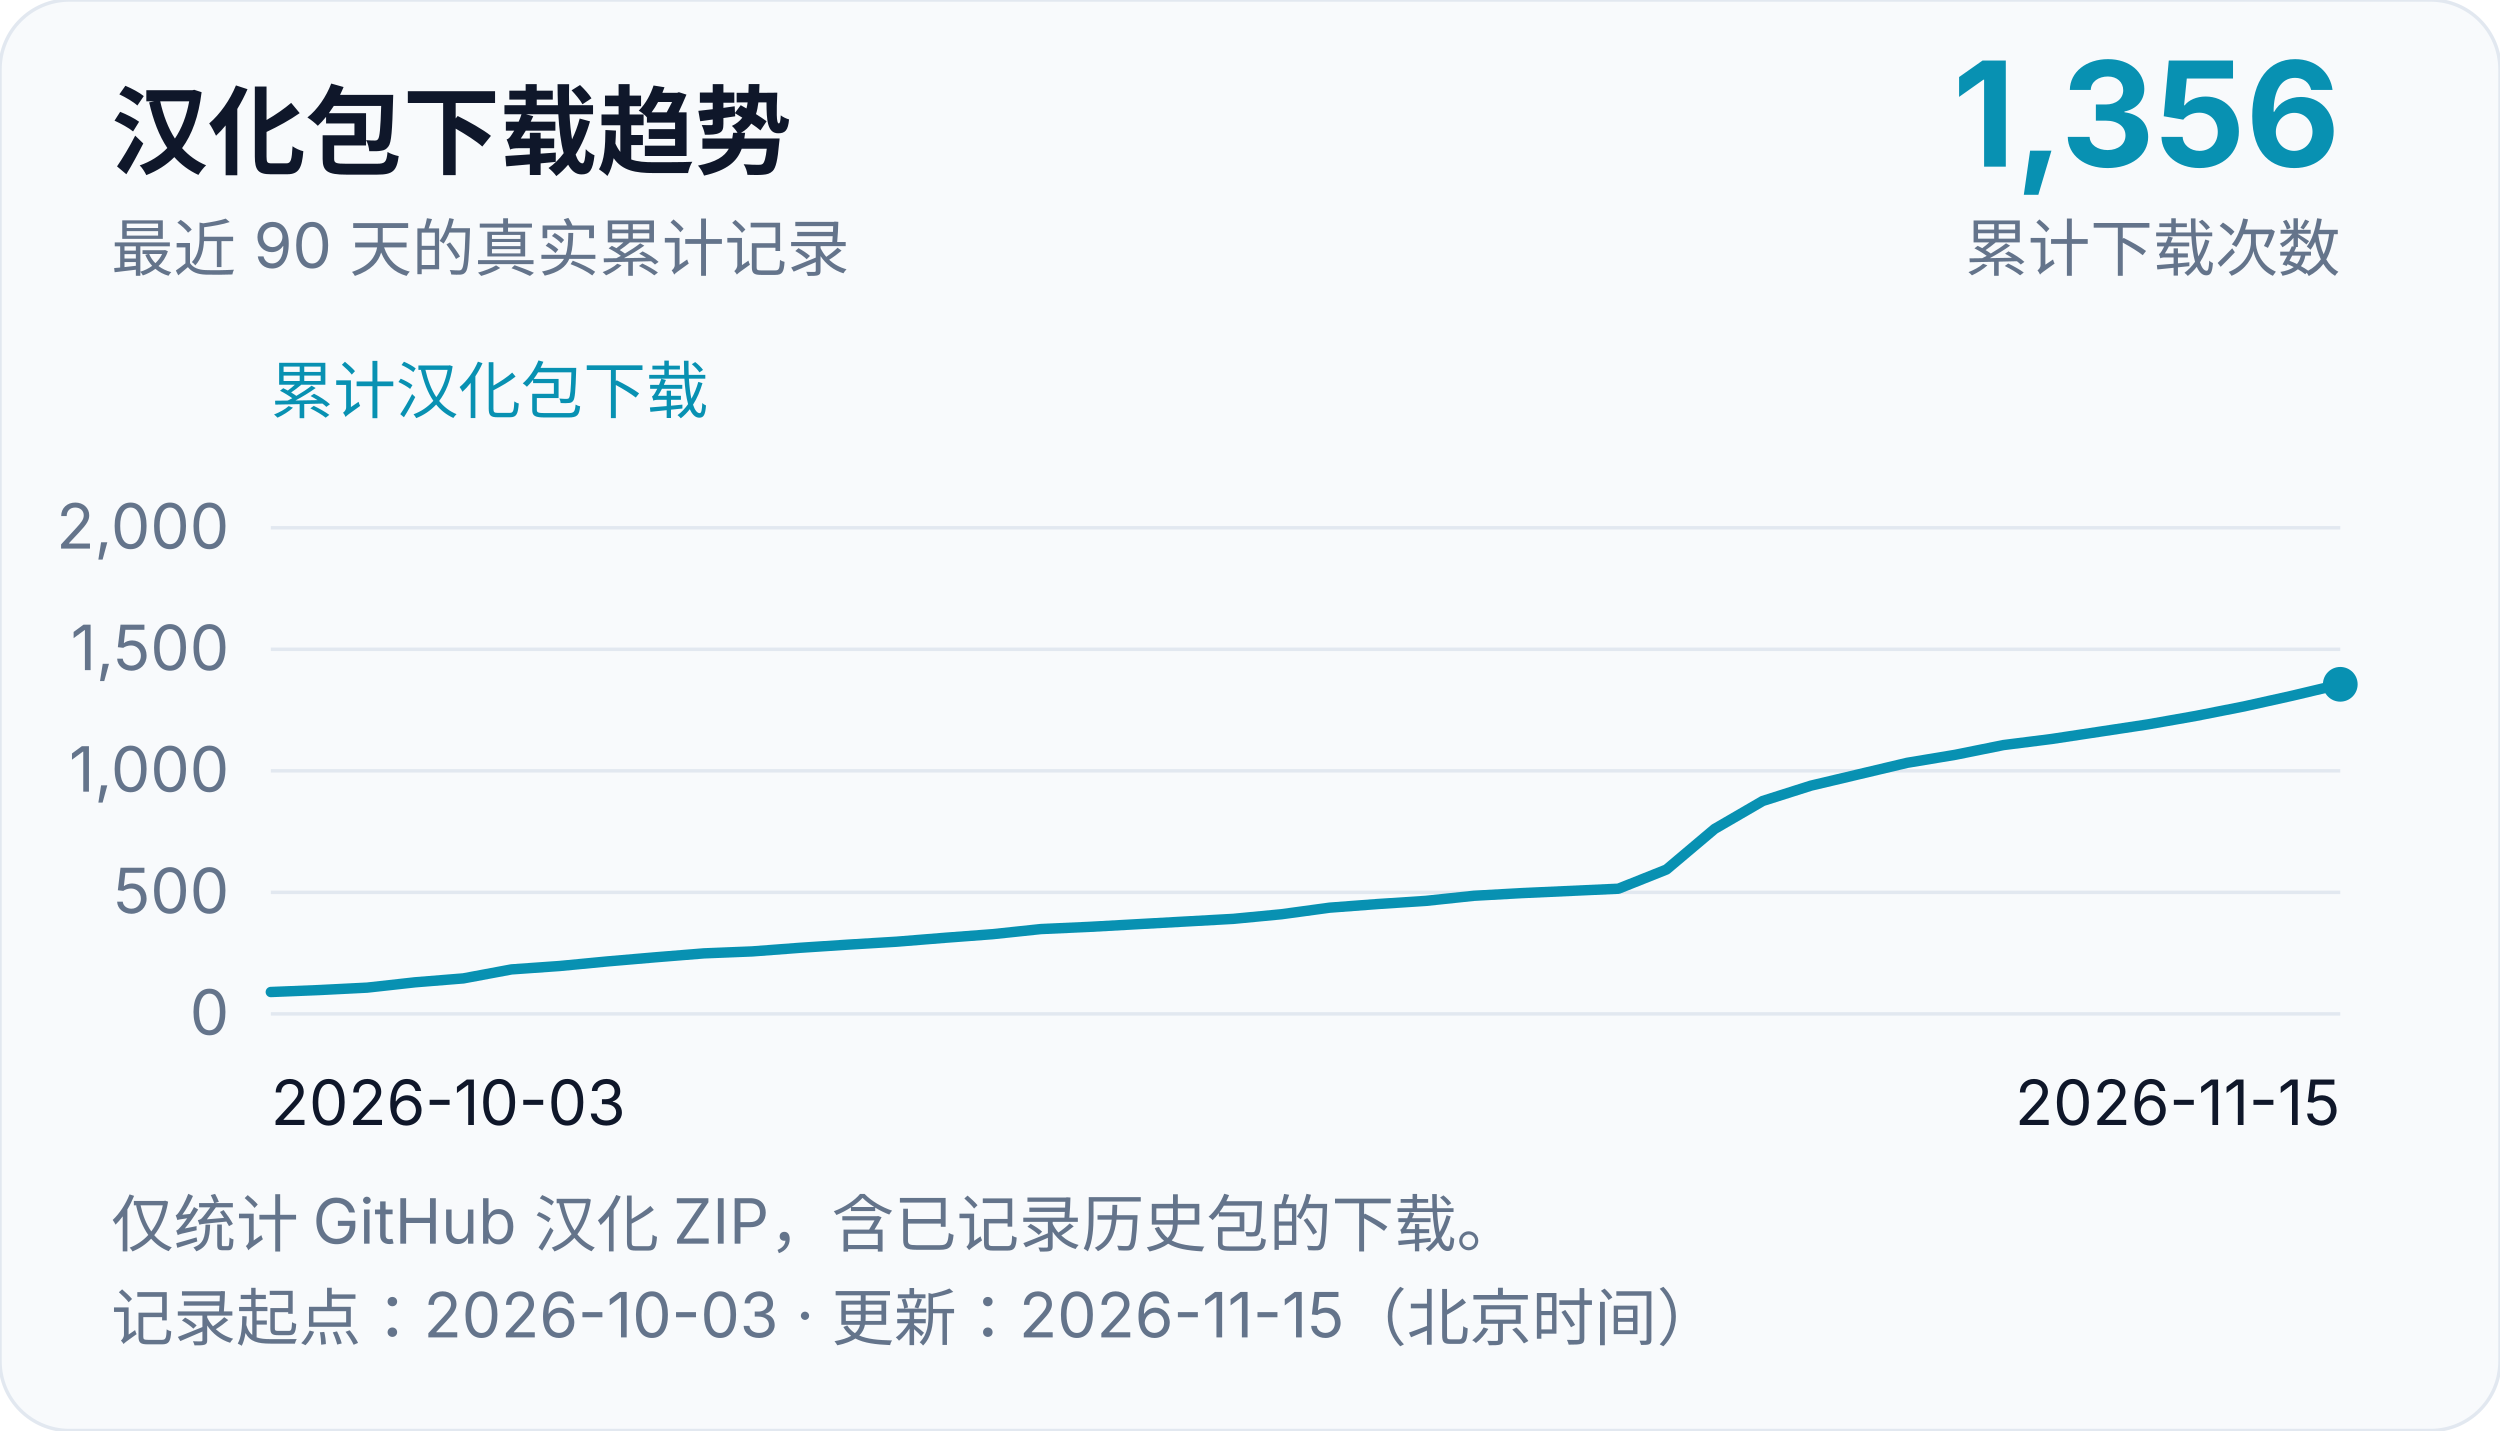
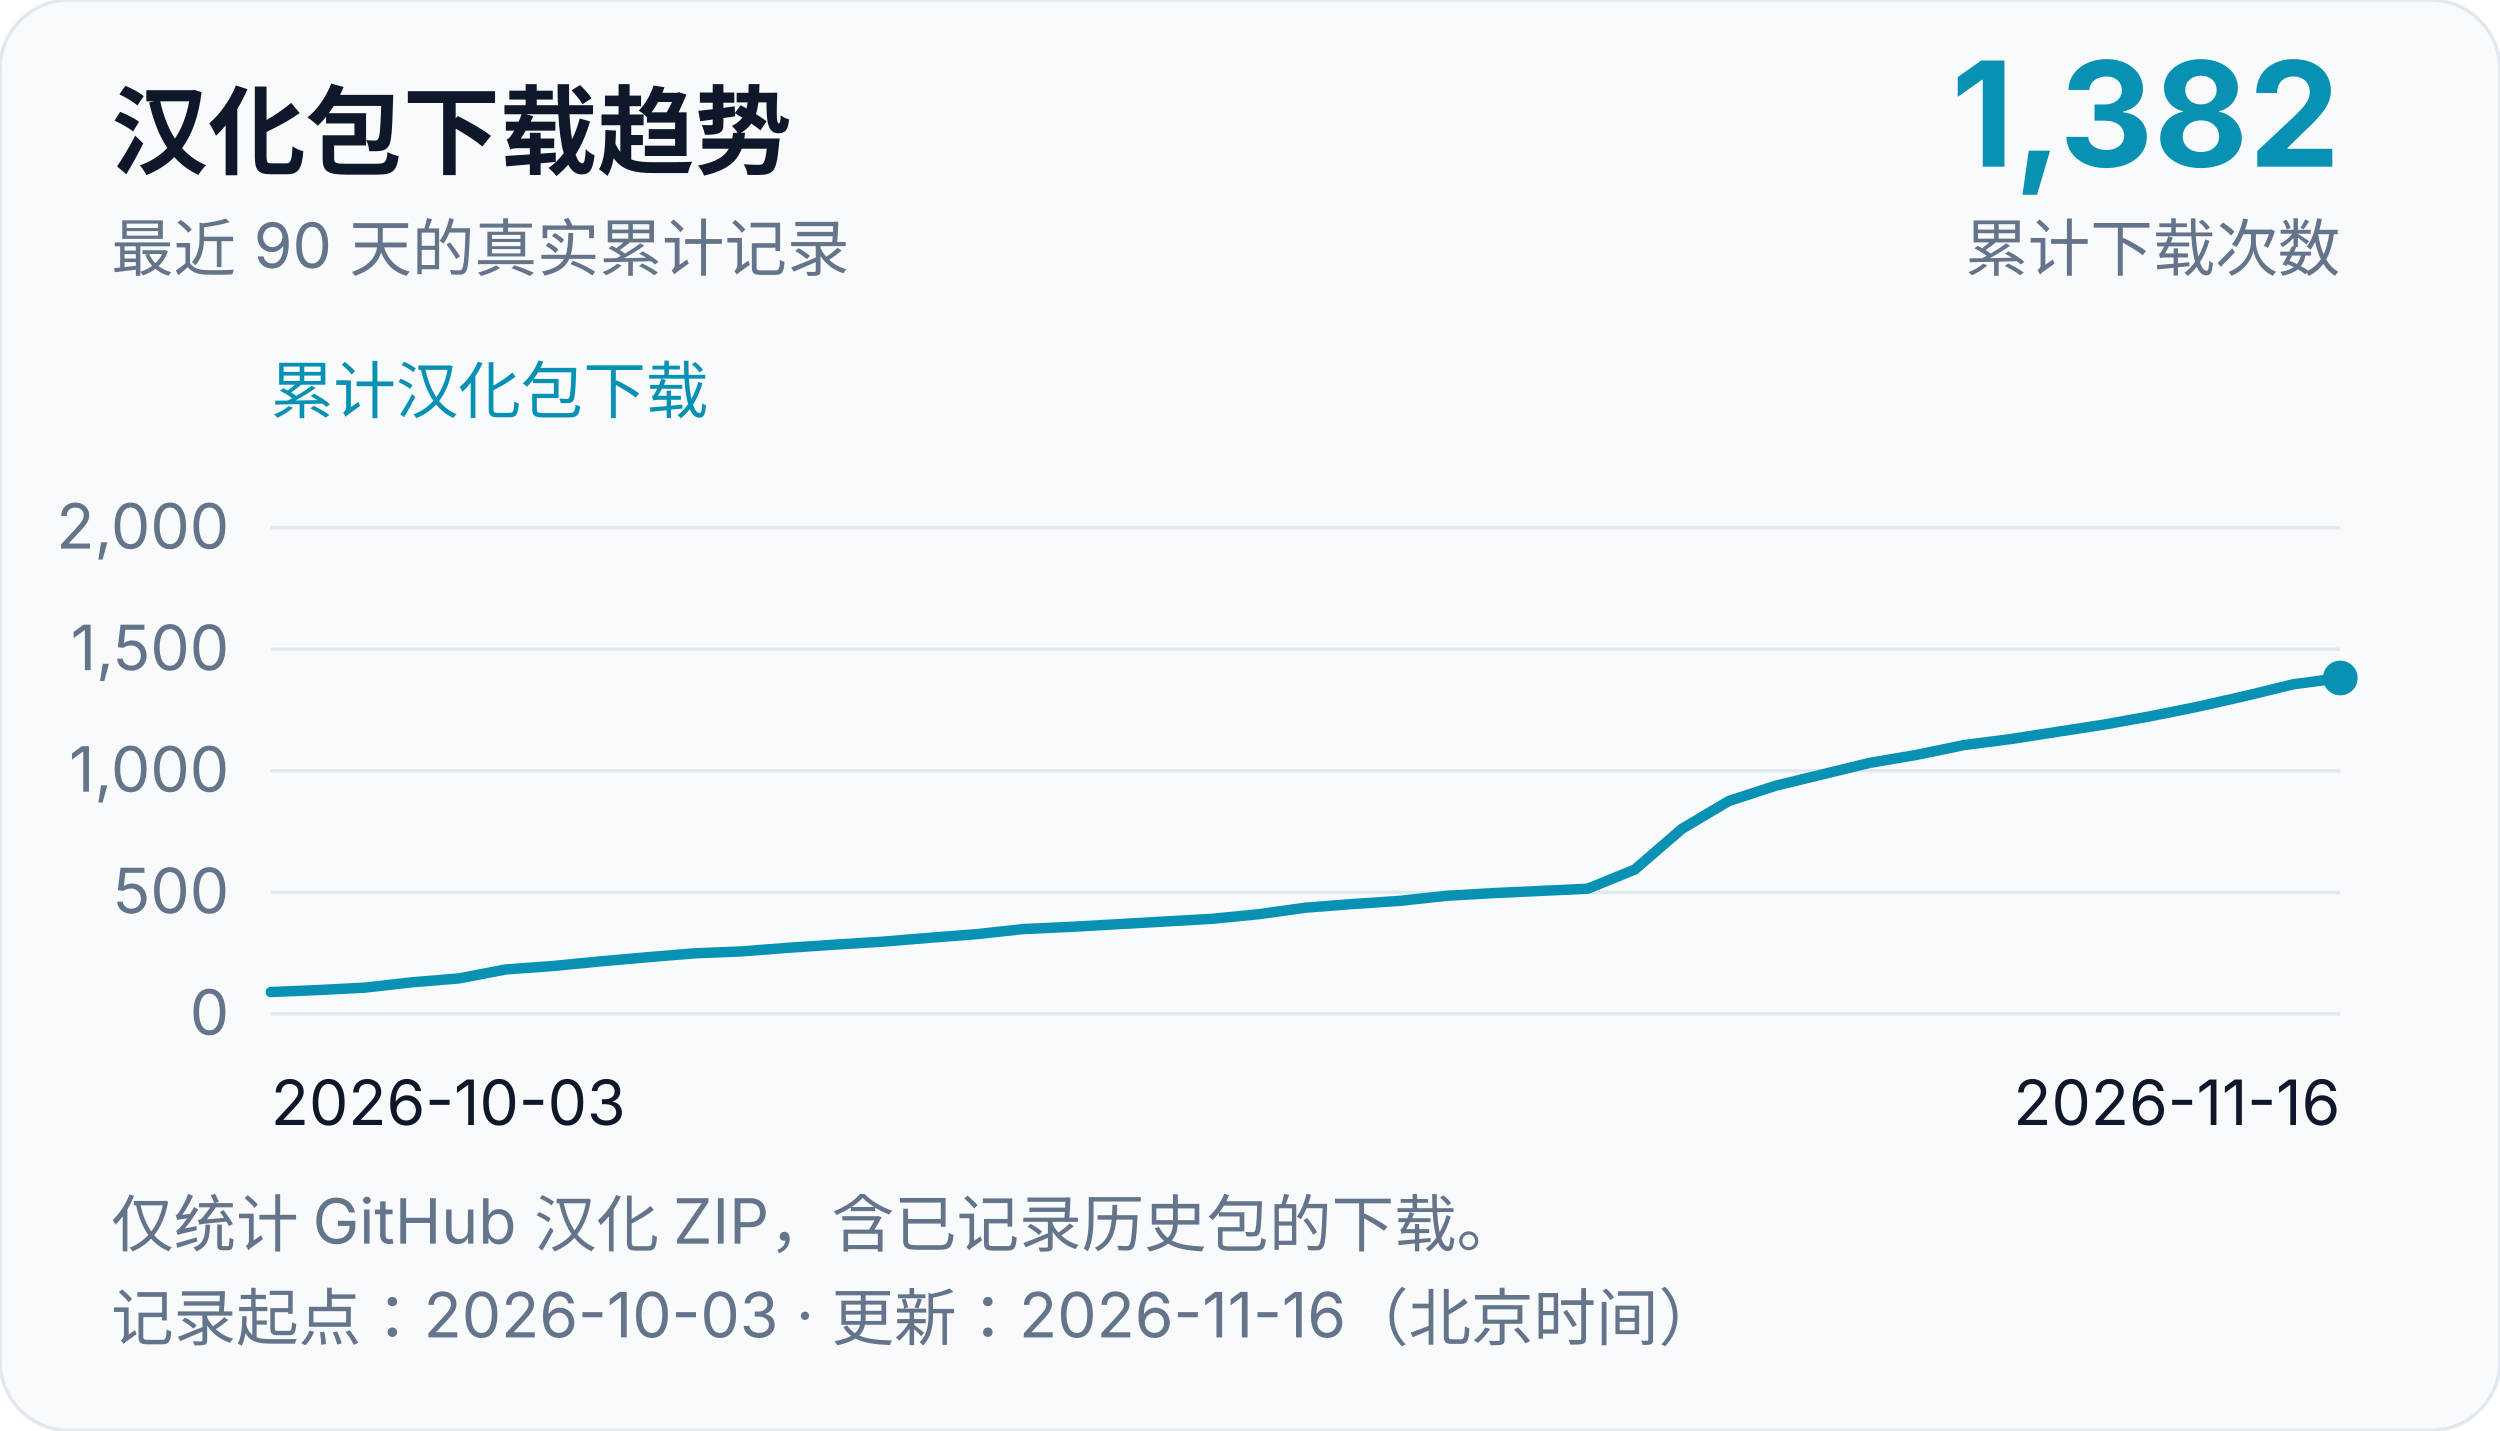
<svg xmlns="http://www.w3.org/2000/svg" width="720" height="412" viewBox="0 0 720 412" role="img" aria-labelledby="chart-title chart-desc">
  <rect width="720" height="412" rx="20" fill="#f8fafc" stroke="#e2e8f0" />
  <g font-family="system-ui, -apple-system, Segoe UI, Microsoft YaHei, sans-serif" fill="#0f172a">
    <text x="32" y="48" font-size="28" font-weight="700">汉化包下载趋势</text>
    <text x="32" y="78" font-size="18" fill="#64748b">最近 90 天的真实累计记录</text>
-     <text x="674" y="48" font-size="42" text-anchor="end" font-weight="700" fill="#0891b2">1,356</text>
+     <text x="674" y="48" font-size="42" text-anchor="end" font-weight="700" fill="#0891b2">1,382</text>
    <text x="674" y="78" font-size="18" text-anchor="end" fill="#64748b">累计下载次数</text>
    <text x="78" y="119" font-size="18" fill="#0891b2">累计汉化包下载</text>
    <line x1="78" y1="292.0" x2="674" y2="292.0" stroke="#e2e8f0" stroke-width="1" />
    <text x="66" y="298.0" font-size="18" text-anchor="end" fill="#64748b">0</text>
    <line x1="78" y1="257.0" x2="674" y2="257.0" stroke="#e2e8f0" stroke-width="1" />
    <text x="66" y="263.0" font-size="18" text-anchor="end" fill="#64748b">500</text>
    <line x1="78" y1="222.0" x2="674" y2="222.0" stroke="#e2e8f0" stroke-width="1" />
    <text x="66" y="228.0" font-size="18" text-anchor="end" fill="#64748b">1,000</text>
    <line x1="78" y1="187.0" x2="674" y2="187.0" stroke="#e2e8f0" stroke-width="1" />
    <text x="66" y="193.0" font-size="18" text-anchor="end" fill="#64748b">1,500</text>
    <line x1="78" y1="152.0" x2="674" y2="152.0" stroke="#e2e8f0" stroke-width="1" />
    <text x="66" y="158.0" font-size="18" text-anchor="end" fill="#64748b">2,000</text>
    <text x="78" y="324" font-size="18">2026-10-03</text>
-     <text x="674" y="324" font-size="18" text-anchor="end">2026-11-15</text>
-     <path d="M 78.0,285.7 L 91.86,285.14 L 105.72,284.44 L 119.58,282.9 L 133.44,281.78 L 147.3,279.19 L 161.16,278.21 L 175.02,276.88 L 188.88,275.69 L 202.74,274.57 L 216.6,274.01 L 230.47,272.96 L 244.33,272.05 L 258.19,271.21 L 272.05,270.09 L 285.91,269.04 L 299.77,267.57 L 313.63,266.94 L 327.49,266.17 L 341.35,265.4 L 355.21,264.63 L 369.07,263.3 L 382.93,261.41 L 396.79,260.36 L 410.65,259.45 L 424.51,257.98 L 438.37,257.21 L 452.23,256.58 L 466.09,255.95 L 479.95,250.42 L 493.81,238.73 L 507.67,230.68 L 521.53,226.27 L 535.4,222.98 L 549.26,219.69 L 563.12,217.38 L 576.98,214.58 L 590.84,212.83 L 604.7,210.73 L 618.56,208.63 L 632.42,206.18 L 646.28,203.45 L 660.14,200.37 L 674.0,197.08" fill="none" stroke="#0891b2" stroke-width="3" stroke-linejoin="round" stroke-linecap="round" />
-     <circle cx="674.0" cy="197.08" r="5" fill="#0891b2" />
+     <text x="674" y="324" font-size="18" text-anchor="end">2026-11-16</text>
+     <path d="M 78.0,285.7 L 91.55,285.14 L 105.09,284.44 L 118.64,282.9 L 132.18,281.78 L 145.73,279.19 L 159.27,278.21 L 172.82,276.88 L 186.36,275.69 L 199.91,274.57 L 213.45,274.01 L 227.0,272.96 L 240.55,272.05 L 254.09,271.21 L 267.64,270.09 L 281.18,269.04 L 294.73,267.57 L 308.27,266.94 L 321.82,266.17 L 335.36,265.4 L 348.91,264.63 L 362.45,263.3 L 376.0,261.41 L 389.55,260.36 L 403.09,259.45 L 416.64,257.98 L 430.18,257.21 L 443.73,256.58 L 457.27,255.95 L 470.82,250.42 L 484.36,238.73 L 497.91,230.68 L 511.45,226.27 L 525.0,222.98 L 538.55,219.69 L 552.09,217.38 L 565.64,214.58 L 579.18,212.83 L 592.73,210.73 L 606.27,208.63 L 619.82,206.18 L 633.36,203.45 L 646.91,200.37 L 660.45,197.08 L 674.0,195.26" fill="none" stroke="#0891b2" stroke-width="3" stroke-linejoin="round" stroke-linecap="round" />
+     <circle cx="674.0" cy="195.26" r="5" fill="#0891b2" />
    <text x="32" y="359" font-size="18" fill="#64748b">仅统计 GitHub 汉化 ZIP，含已记录历史包的下载。</text>
-     <text x="32" y="386" font-size="18" fill="#64748b">记录起点：2026-10-03 · 更新：2026-11-15（北京时间）</text>
+     <text x="32" y="386" font-size="18" fill="#64748b">记录起点：2026-10-03 · 更新：2026-11-16（北京时间）</text>
  </g>
</svg>
